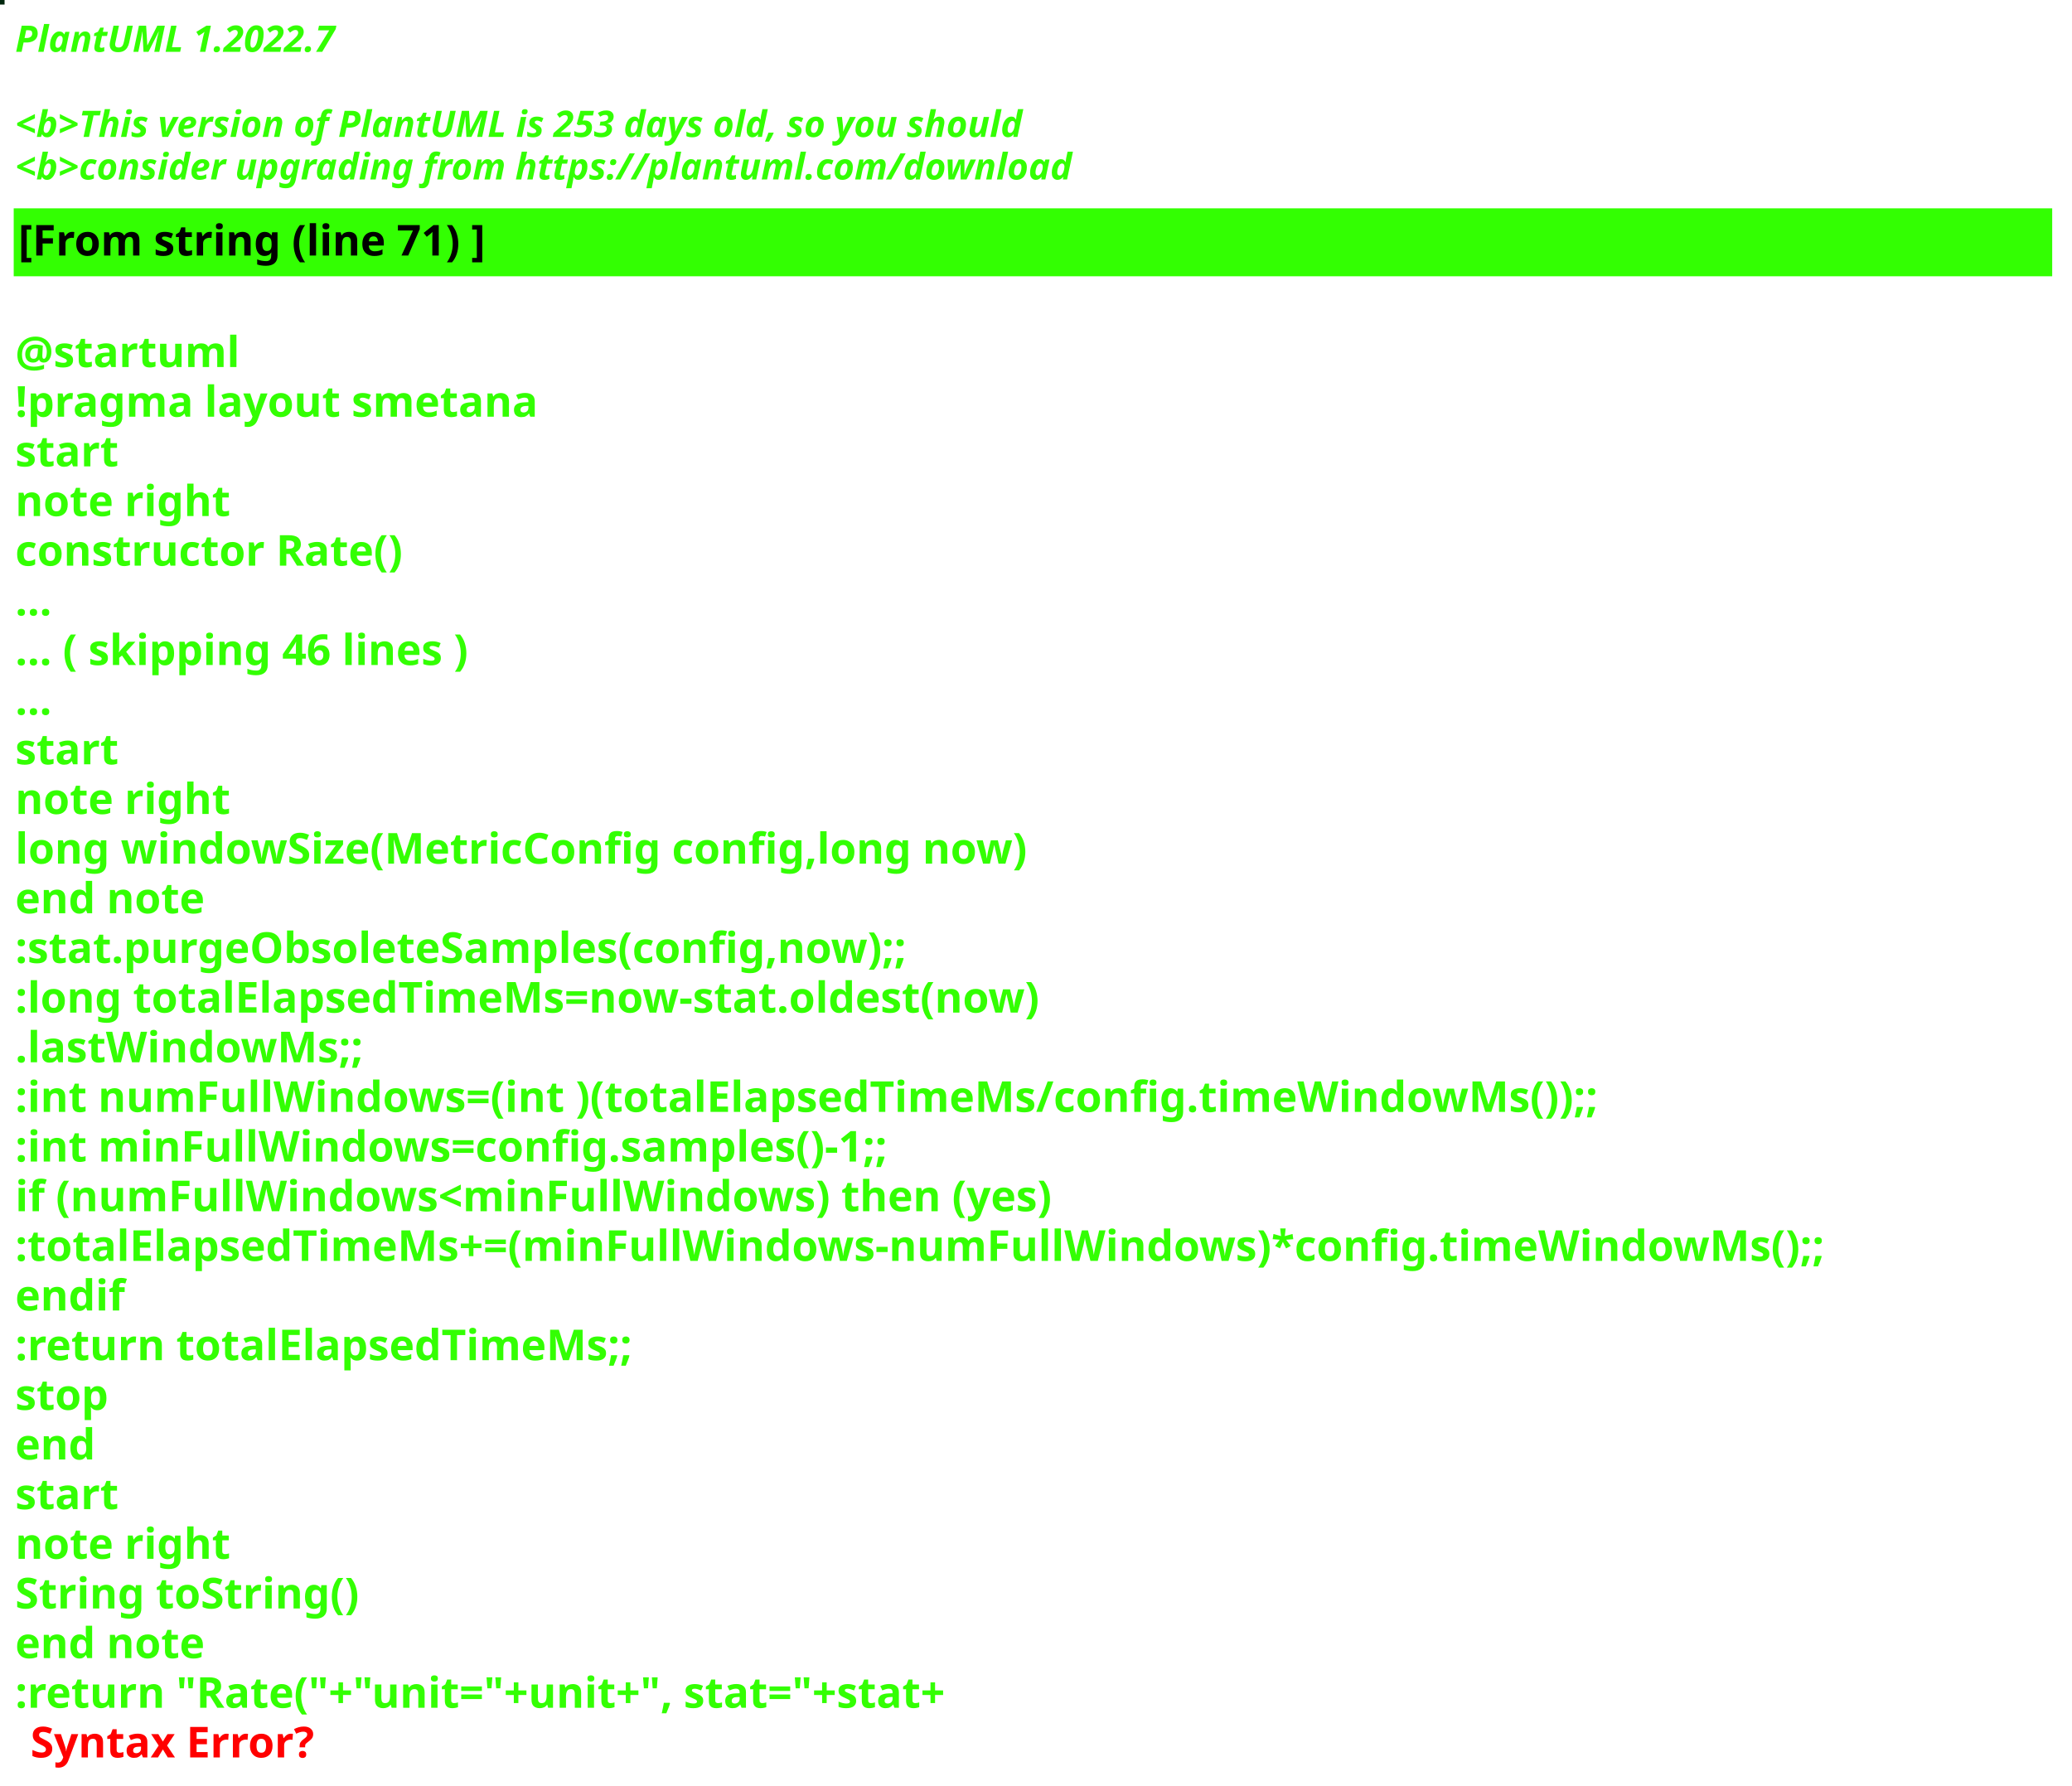
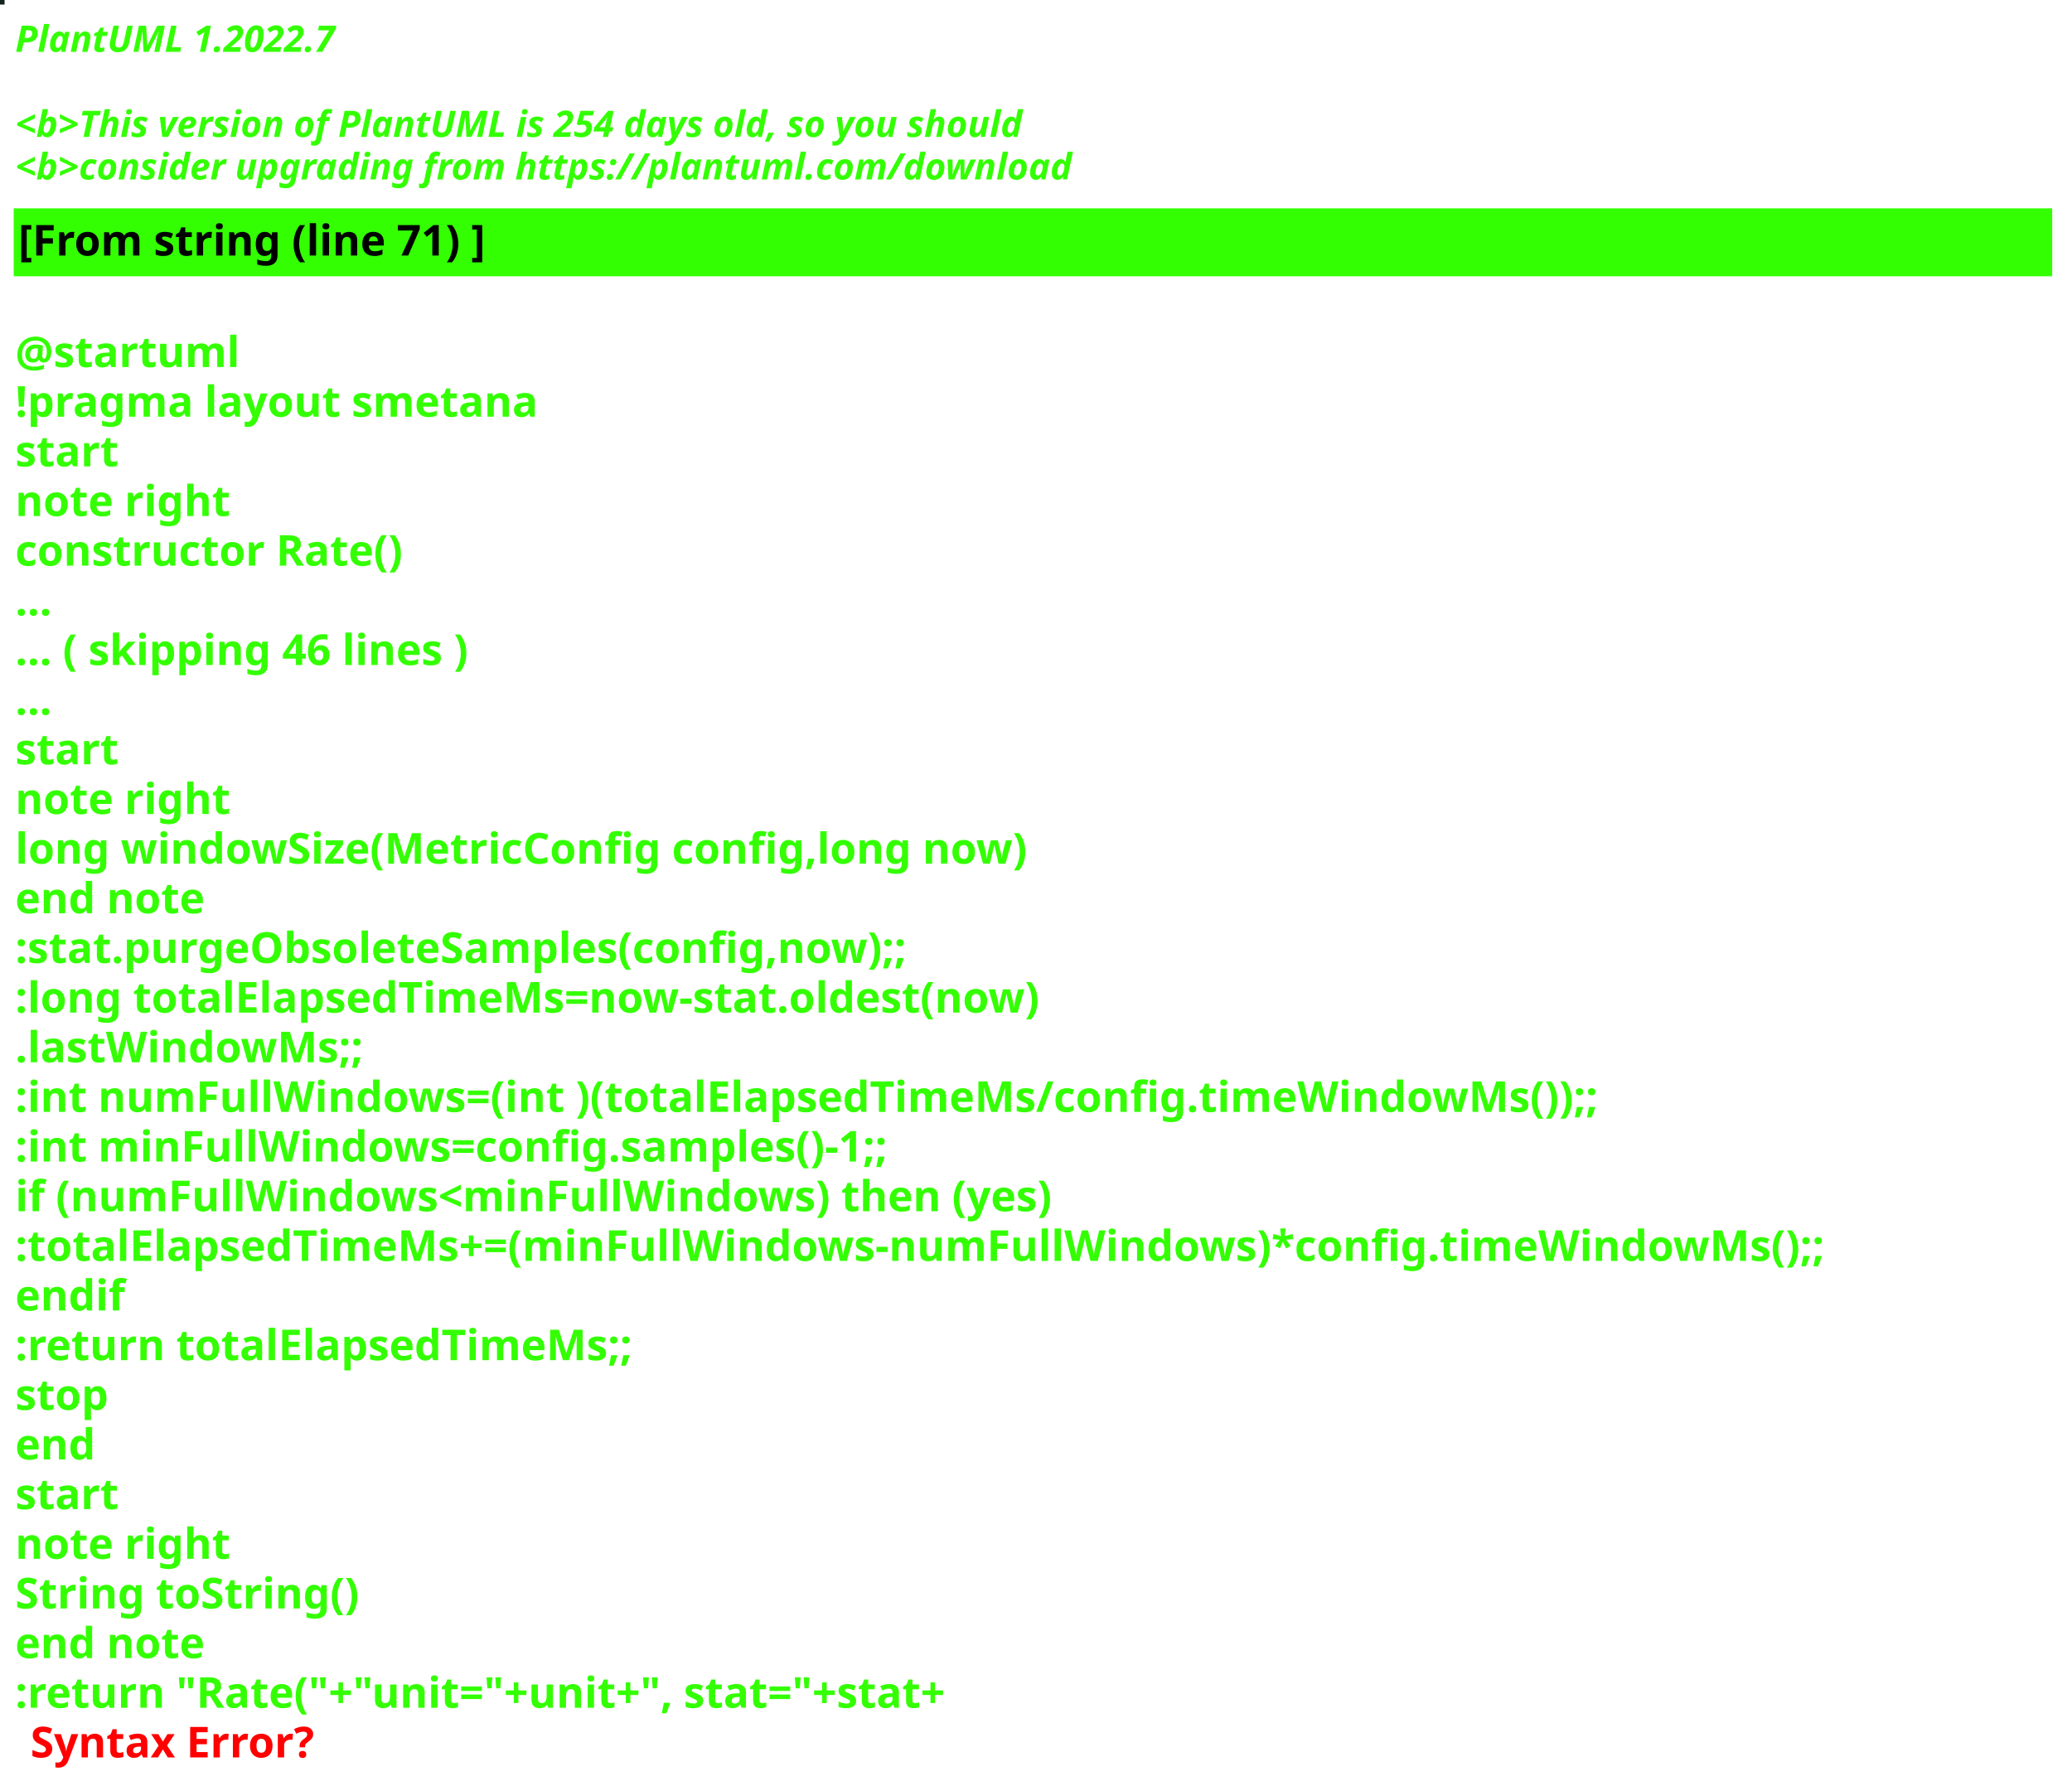
<svg xmlns="http://www.w3.org/2000/svg" contentStyleType="text/css" height="586px" preserveAspectRatio="none" style="width:680px;height:586px;background:#000000;" version="1.1" viewBox="0 0 680 586" width="680px" zoomAndPan="magnify">
  <defs />
  <g>
-     <rect fill="#01270E" height="1" style="stroke:#01270E;stroke-width:1.0;" width="1" x="0" y="0" />
+     <rect fill="#12241E" height="1" style="stroke:#12241E;stroke-width:1.0;" width="1" x="0" y="0" />
    <text fill="#33FF02" font-family="sans-serif" font-size="12" font-style="italic" font-weight="bold" lengthAdjust="spacing" textLength="127" x="5" y="17">PlantUML 1.2022.7</text>
    <text fill="#33FF02" font-family="sans-serif" font-size="12" font-style="italic" font-weight="bold" lengthAdjust="spacing" textLength="4" x="5" y="30.969"> </text>
-     <text fill="#33FF02" font-family="sans-serif" font-size="12" font-style="italic" font-weight="bold" lengthAdjust="spacing" textLength="399" x="5" y="44.938">&lt;b&gt;This version of PlantUML is 253 days old, so you should</text>
+     <text fill="#33FF02" font-family="sans-serif" font-size="12" font-style="italic" font-weight="bold" lengthAdjust="spacing" textLength="399" x="5" y="44.938">&lt;b&gt;This version of PlantUML is 254 days old, so you should</text>
    <text fill="#33FF02" font-family="sans-serif" font-size="12" font-style="italic" font-weight="bold" lengthAdjust="spacing" textLength="408" x="5" y="58.906">&lt;b&gt;consider upgrading from https://plantuml.com/download</text>
    <rect fill="#33FF02" height="21.297" style="stroke:#33FF02;stroke-width:1.0;" width="668" x="5" y="68.875" />
    <text fill="#000000" font-family="sans-serif" font-size="14" font-weight="bold" lengthAdjust="spacing" textLength="178" x="6" y="83.875">[From string (line 71) ]</text>
    <text fill="#33FF02" font-family="sans-serif" font-size="14" font-weight="bold" lengthAdjust="spacing" textLength="5" x="5" y="104.172"> </text>
    <text fill="#33FF02" font-family="sans-serif" font-size="14" font-weight="bold" lengthAdjust="spacing" textLength="79" x="5" y="120.469">@startuml</text>
    <text fill="#33FF02" font-family="sans-serif" font-size="14" font-weight="bold" lengthAdjust="spacing" textLength="190" x="5" y="136.766">!pragma layout smetana</text>
    <text fill="#33FF02" font-family="sans-serif" font-size="14" font-weight="bold" lengthAdjust="spacing" textLength="37" x="5" y="153.062">start</text>
    <text fill="#33FF02" font-family="sans-serif" font-size="14" font-weight="bold" lengthAdjust="spacing" textLength="78" x="5" y="169.359">note right</text>
    <text fill="#33FF02" font-family="sans-serif" font-size="14" font-weight="bold" lengthAdjust="spacing" textLength="145" x="5" y="185.656">constructor Rate()</text>
    <text fill="#33FF02" font-family="sans-serif" font-size="14" font-weight="bold" lengthAdjust="spacing" textLength="15" x="5" y="201.953">...</text>
    <text fill="#33FF02" font-family="sans-serif" font-size="14" font-weight="bold" lengthAdjust="spacing" textLength="175" x="5" y="218.25">... ( skipping 46 lines )</text>
    <text fill="#33FF02" font-family="sans-serif" font-size="14" font-weight="bold" lengthAdjust="spacing" textLength="15" x="5" y="234.547">...</text>
    <text fill="#33FF02" font-family="sans-serif" font-size="14" font-weight="bold" lengthAdjust="spacing" textLength="37" x="5" y="250.844">start</text>
    <text fill="#33FF02" font-family="sans-serif" font-size="14" font-weight="bold" lengthAdjust="spacing" textLength="78" x="5" y="267.141">note right</text>
    <text fill="#33FF02" font-family="sans-serif" font-size="14" font-weight="bold" lengthAdjust="spacing" textLength="378" x="5" y="283.438">long windowSize(MetricConfig config,long now)</text>
    <text fill="#33FF02" font-family="sans-serif" font-size="14" font-weight="bold" lengthAdjust="spacing" textLength="71" x="5" y="299.734">end note</text>
    <text fill="#33FF02" font-family="sans-serif" font-size="14" font-weight="bold" lengthAdjust="spacing" textLength="337" x="5" y="316.031">:stat.purgeObsoleteSamples(config,now);;</text>
    <text fill="#33FF02" font-family="sans-serif" font-size="14" font-weight="bold" lengthAdjust="spacing" textLength="383" x="5" y="332.328">:long totalElapsedTimeMs=now-stat.oldest(now)</text>
    <text fill="#33FF02" font-family="sans-serif" font-size="14" font-weight="bold" lengthAdjust="spacing" textLength="130" x="5" y="348.625">.lastWindowMs;;</text>
    <text fill="#33FF02" font-family="sans-serif" font-size="14" font-weight="bold" lengthAdjust="spacing" textLength="583" x="5" y="364.922">:int numFullWindows=(int )(totalElapsedTimeMs/config.timeWindowMs());;</text>
    <text fill="#33FF02" font-family="sans-serif" font-size="14" font-weight="bold" lengthAdjust="spacing" textLength="329" x="5" y="381.219">:int minFullWindows=config.samples()-1;;</text>
    <text fill="#33FF02" font-family="sans-serif" font-size="14" font-weight="bold" lengthAdjust="spacing" textLength="385" x="5" y="397.516">if (numFullWindows&lt;minFullWindows) then (yes)</text>
    <text fill="#33FF02" font-family="sans-serif" font-size="14" font-weight="bold" lengthAdjust="spacing" textLength="668" x="5" y="413.812">:totalElapsedTimeMs+=(minFullWindows-numFullWindows)*config.timeWindowMs();;</text>
    <text fill="#33FF02" font-family="sans-serif" font-size="14" font-weight="bold" lengthAdjust="spacing" textLength="40" x="5" y="430.109">endif</text>
    <text fill="#33FF02" font-family="sans-serif" font-size="14" font-weight="bold" lengthAdjust="spacing" textLength="229" x="5" y="446.406">:return totalElapsedTimeMs;;</text>
    <text fill="#33FF02" font-family="sans-serif" font-size="14" font-weight="bold" lengthAdjust="spacing" textLength="35" x="5" y="462.703">stop</text>
    <text fill="#33FF02" font-family="sans-serif" font-size="14" font-weight="bold" lengthAdjust="spacing" textLength="30" x="5" y="479">end</text>
    <text fill="#33FF02" font-family="sans-serif" font-size="14" font-weight="bold" lengthAdjust="spacing" textLength="37" x="5" y="495.297">start</text>
    <text fill="#33FF02" font-family="sans-serif" font-size="14" font-weight="bold" lengthAdjust="spacing" textLength="78" x="5" y="511.594">note right</text>
    <text fill="#33FF02" font-family="sans-serif" font-size="14" font-weight="bold" lengthAdjust="spacing" textLength="127" x="5" y="527.891">String toString()</text>
    <text fill="#33FF02" font-family="sans-serif" font-size="14" font-weight="bold" lengthAdjust="spacing" textLength="71" x="5" y="544.188">end note</text>
    <text fill="#33FF02" font-family="sans-serif" font-size="14" font-weight="bold" lengthAdjust="spacing" text-decoration="wavy underline" textLength="358" x="5" y="560.484">:return "Rate("+"unit="+unit+", stat="+stat+</text>
    <text fill="#FF0000" font-family="sans-serif" font-size="14" font-weight="bold" lengthAdjust="spacing" textLength="106" x="10" y="576.781">Syntax Error?</text>
  </g>
</svg>
